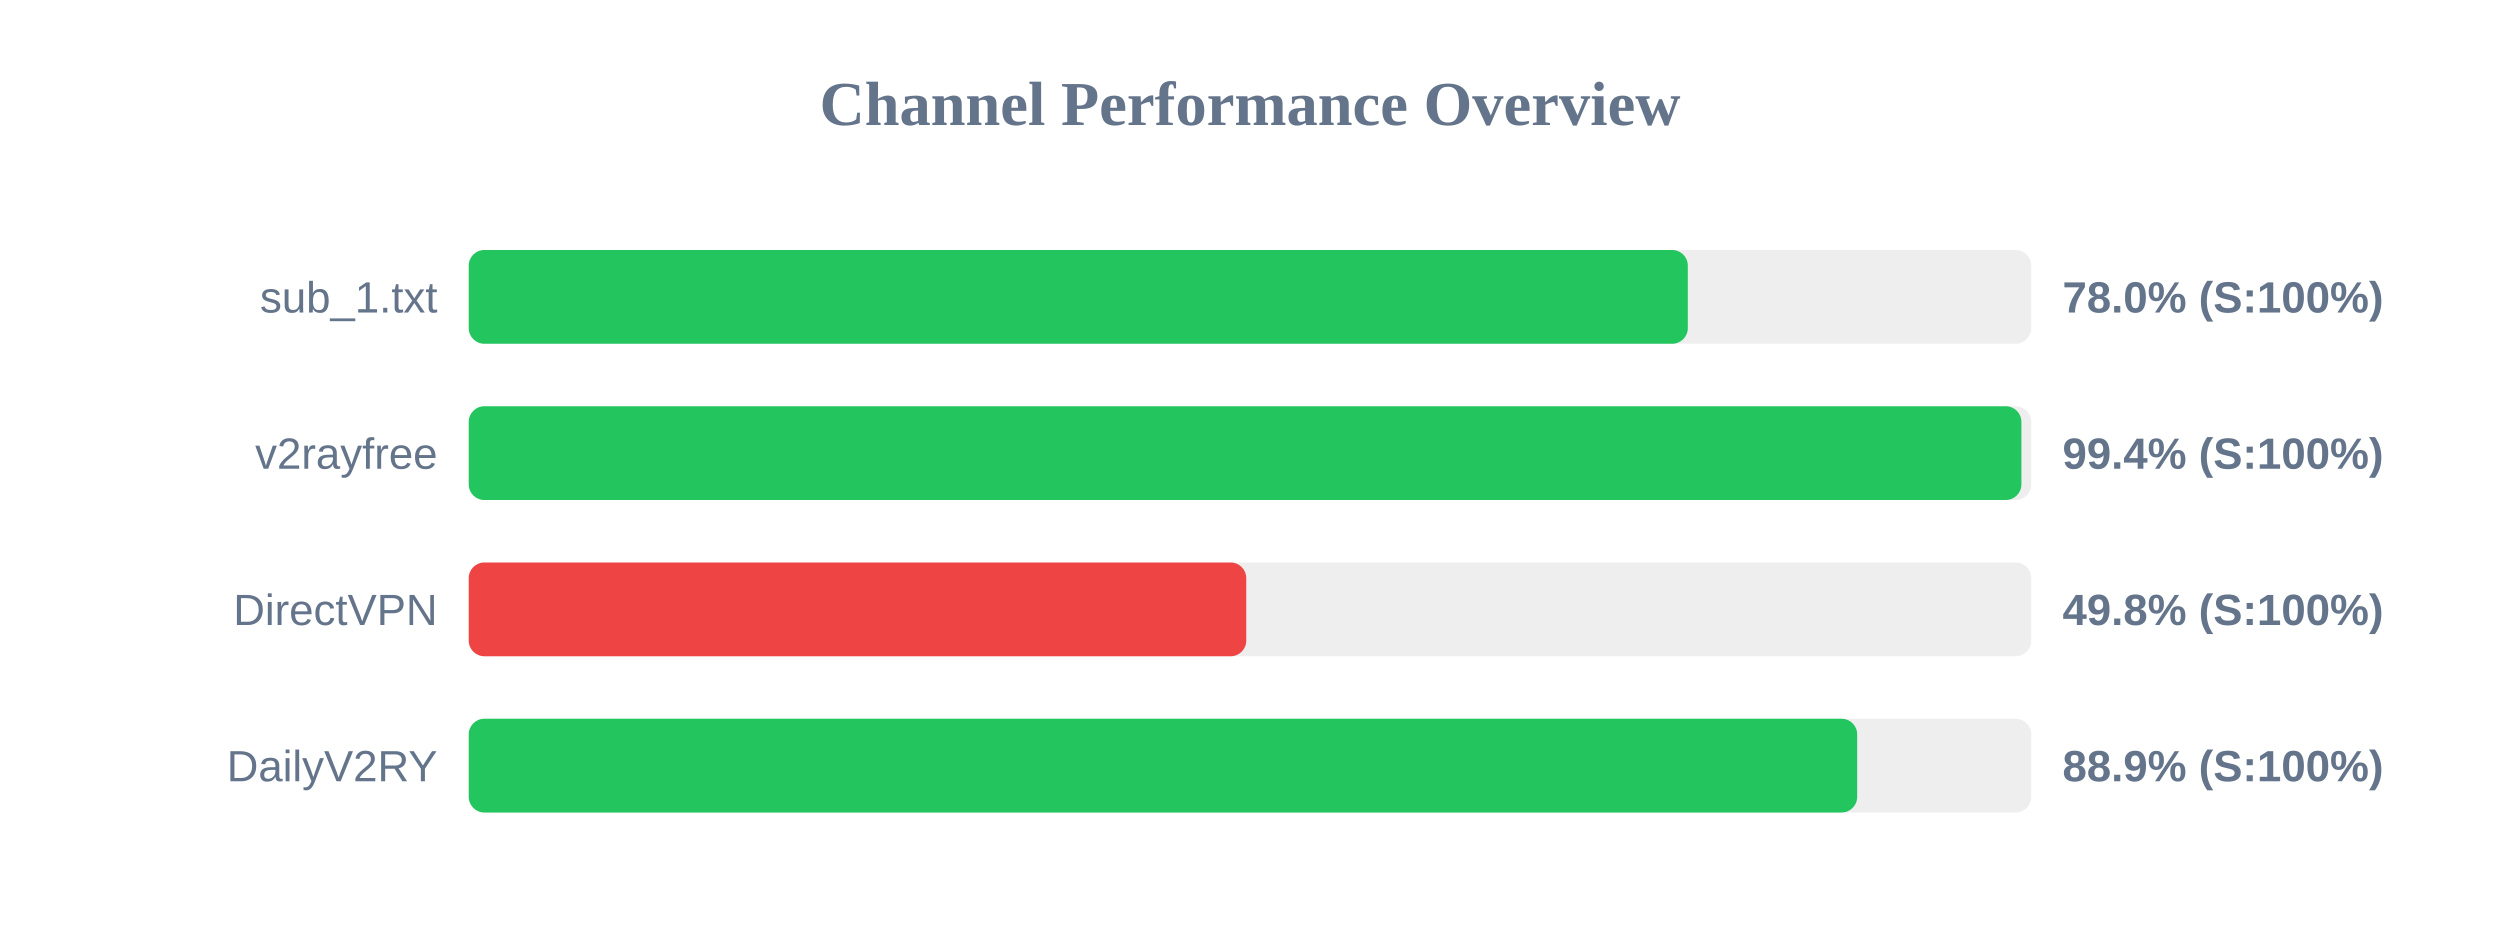
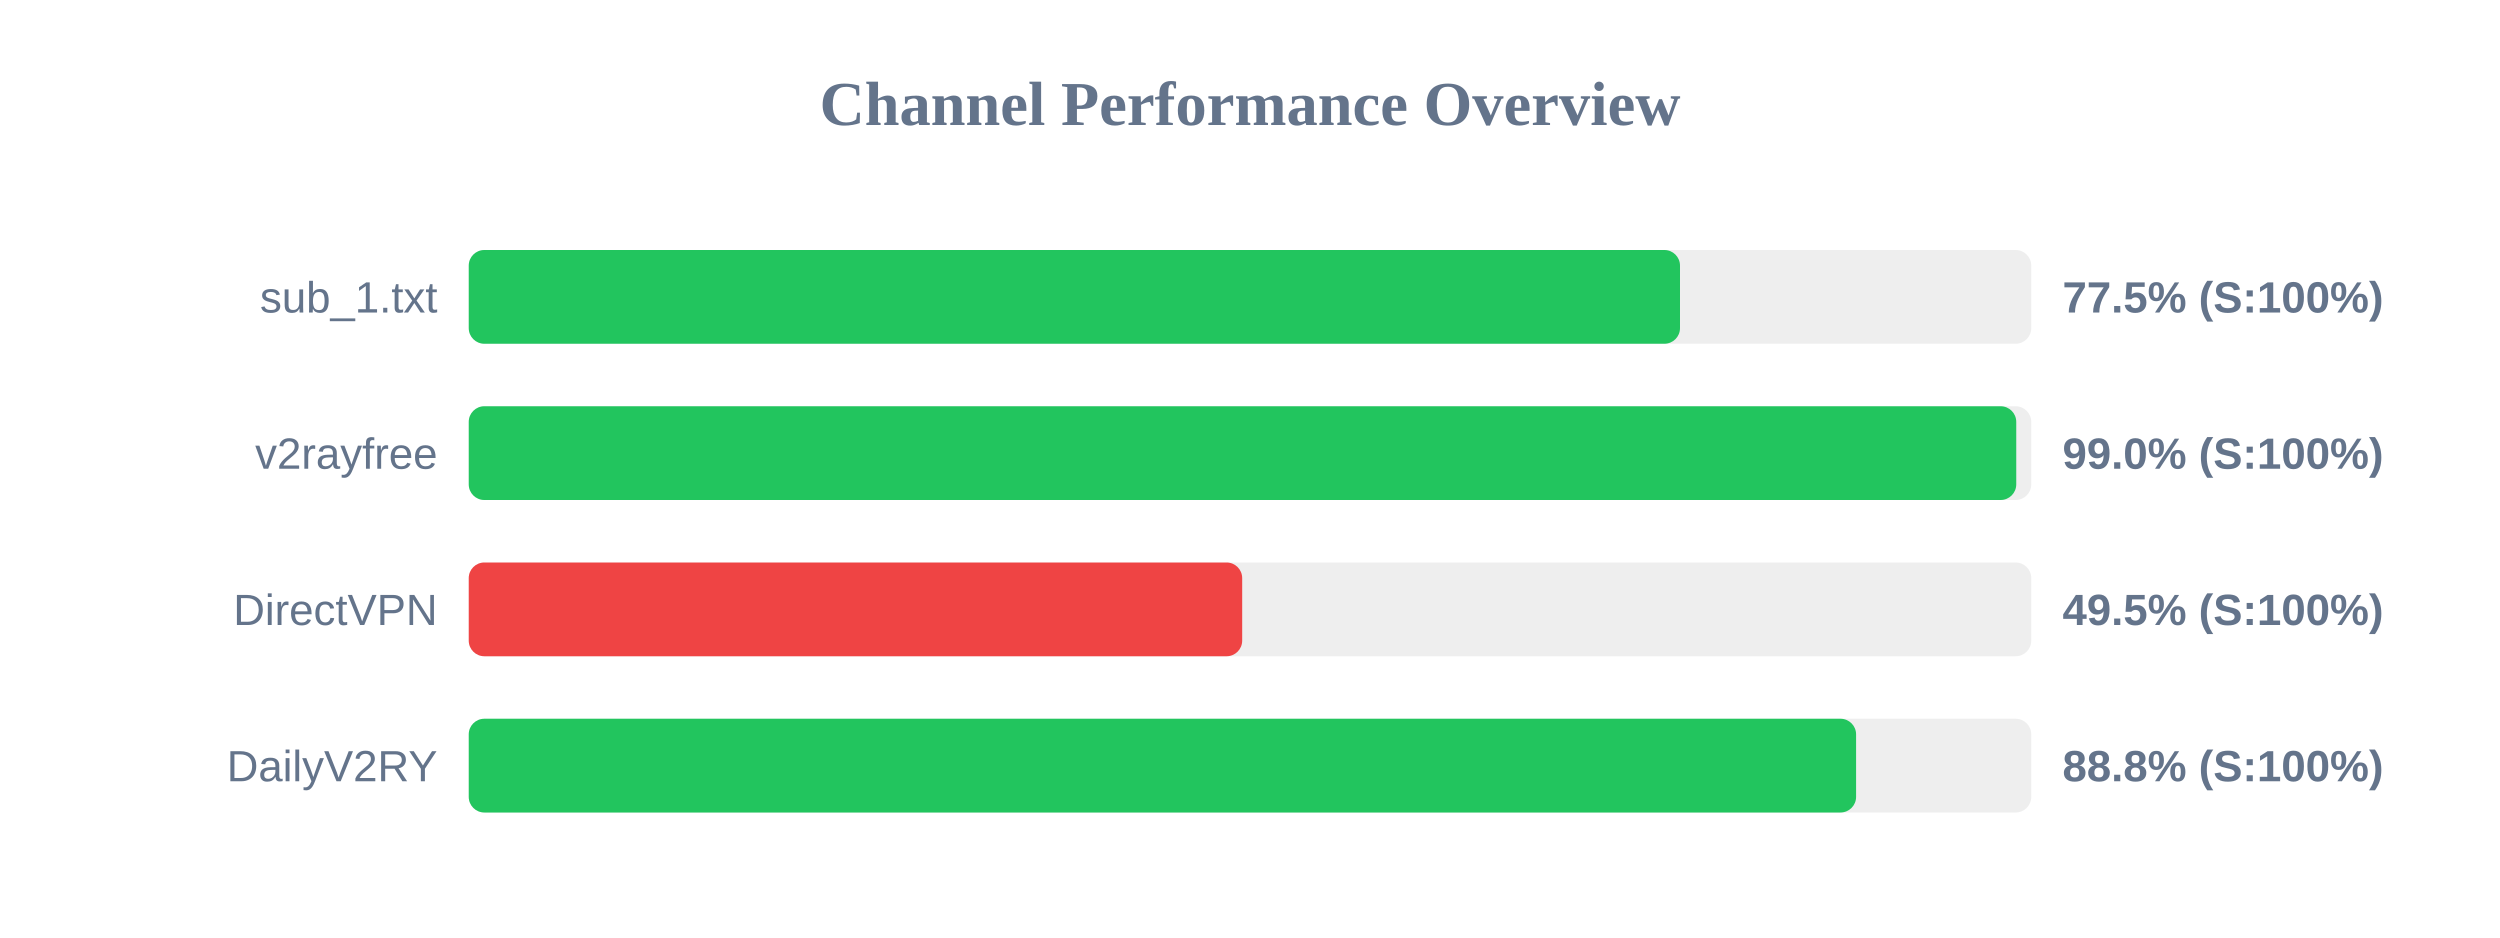
<svg xmlns="http://www.w3.org/2000/svg" width="800" height="300" version="1.1">
  <style>
        .row { font: 14px Arial; fill: #64748b; }
        .score { font: bold 14px Arial; fill: #64748b; }
    </style>
  <text x="400" y="40" text-anchor="middle" font-size="20px" font-weight="bold" fill="#64748b">Channel Performance Overview</text>
  <rect x="150" y="80" width="500" height="30" fill="#eee" rx="5" />
-   <rect x="150" y="80" width="390.1" height="30" fill="#22c55e" rx="5" />
+   <rect x="150" y="80" width="387.6" height="30" fill="#22c55e" rx="5" />
  <text x="140" y="100" text-anchor="end" class="row">sub_1.txt</text>
-   <text x="660" y="100" text-anchor="start" class="score">78.0% (S:100%)</text>
+   <text x="660" y="100" text-anchor="start" class="score">77.5% (S:100%)</text>
  <rect x="150" y="130" width="500" height="30" fill="#eee" rx="5" />
-   <rect x="150" y="130" width="496.85" height="30" fill="#22c55e" rx="5" />
+   <rect x="150" y="130" width="495.2" height="30" fill="#22c55e" rx="5" />
  <text x="140" y="150" text-anchor="end" class="row">v2rayfree</text>
-   <text x="660" y="150" text-anchor="start" class="score">99.4% (S:100%)</text>
+   <text x="660" y="150" text-anchor="start" class="score">99.0% (S:100%)</text>
  <rect x="150" y="180" width="500" height="30" fill="#eee" rx="5" />
-   <rect x="150" y="180" width="248.8" height="30" fill="#ef4444" rx="5" />
+   <rect x="150" y="180" width="247.5" height="30" fill="#ef4444" rx="5" />
  <text x="140" y="200" text-anchor="end" class="row">DirectVPN</text>
-   <text x="660" y="200" text-anchor="start" class="score">49.8% (S:100%)</text>
+   <text x="660" y="200" text-anchor="start" class="score">49.5% (S:100%)</text>
  <rect x="150" y="230" width="500" height="30" fill="#eee" rx="5" />
-   <rect x="150" y="230" width="444.3" height="30" fill="#22c55e" rx="5" />
+   <rect x="150" y="230" width="443.95" height="30" fill="#22c55e" rx="5" />
  <text x="140" y="250" text-anchor="end" class="row">DailyV2RY</text>
-   <text x="660" y="250" text-anchor="start" class="score">88.9% (S:100%)</text>
+   <text x="660" y="250" text-anchor="start" class="score">88.8% (S:100%)</text>
</svg>
